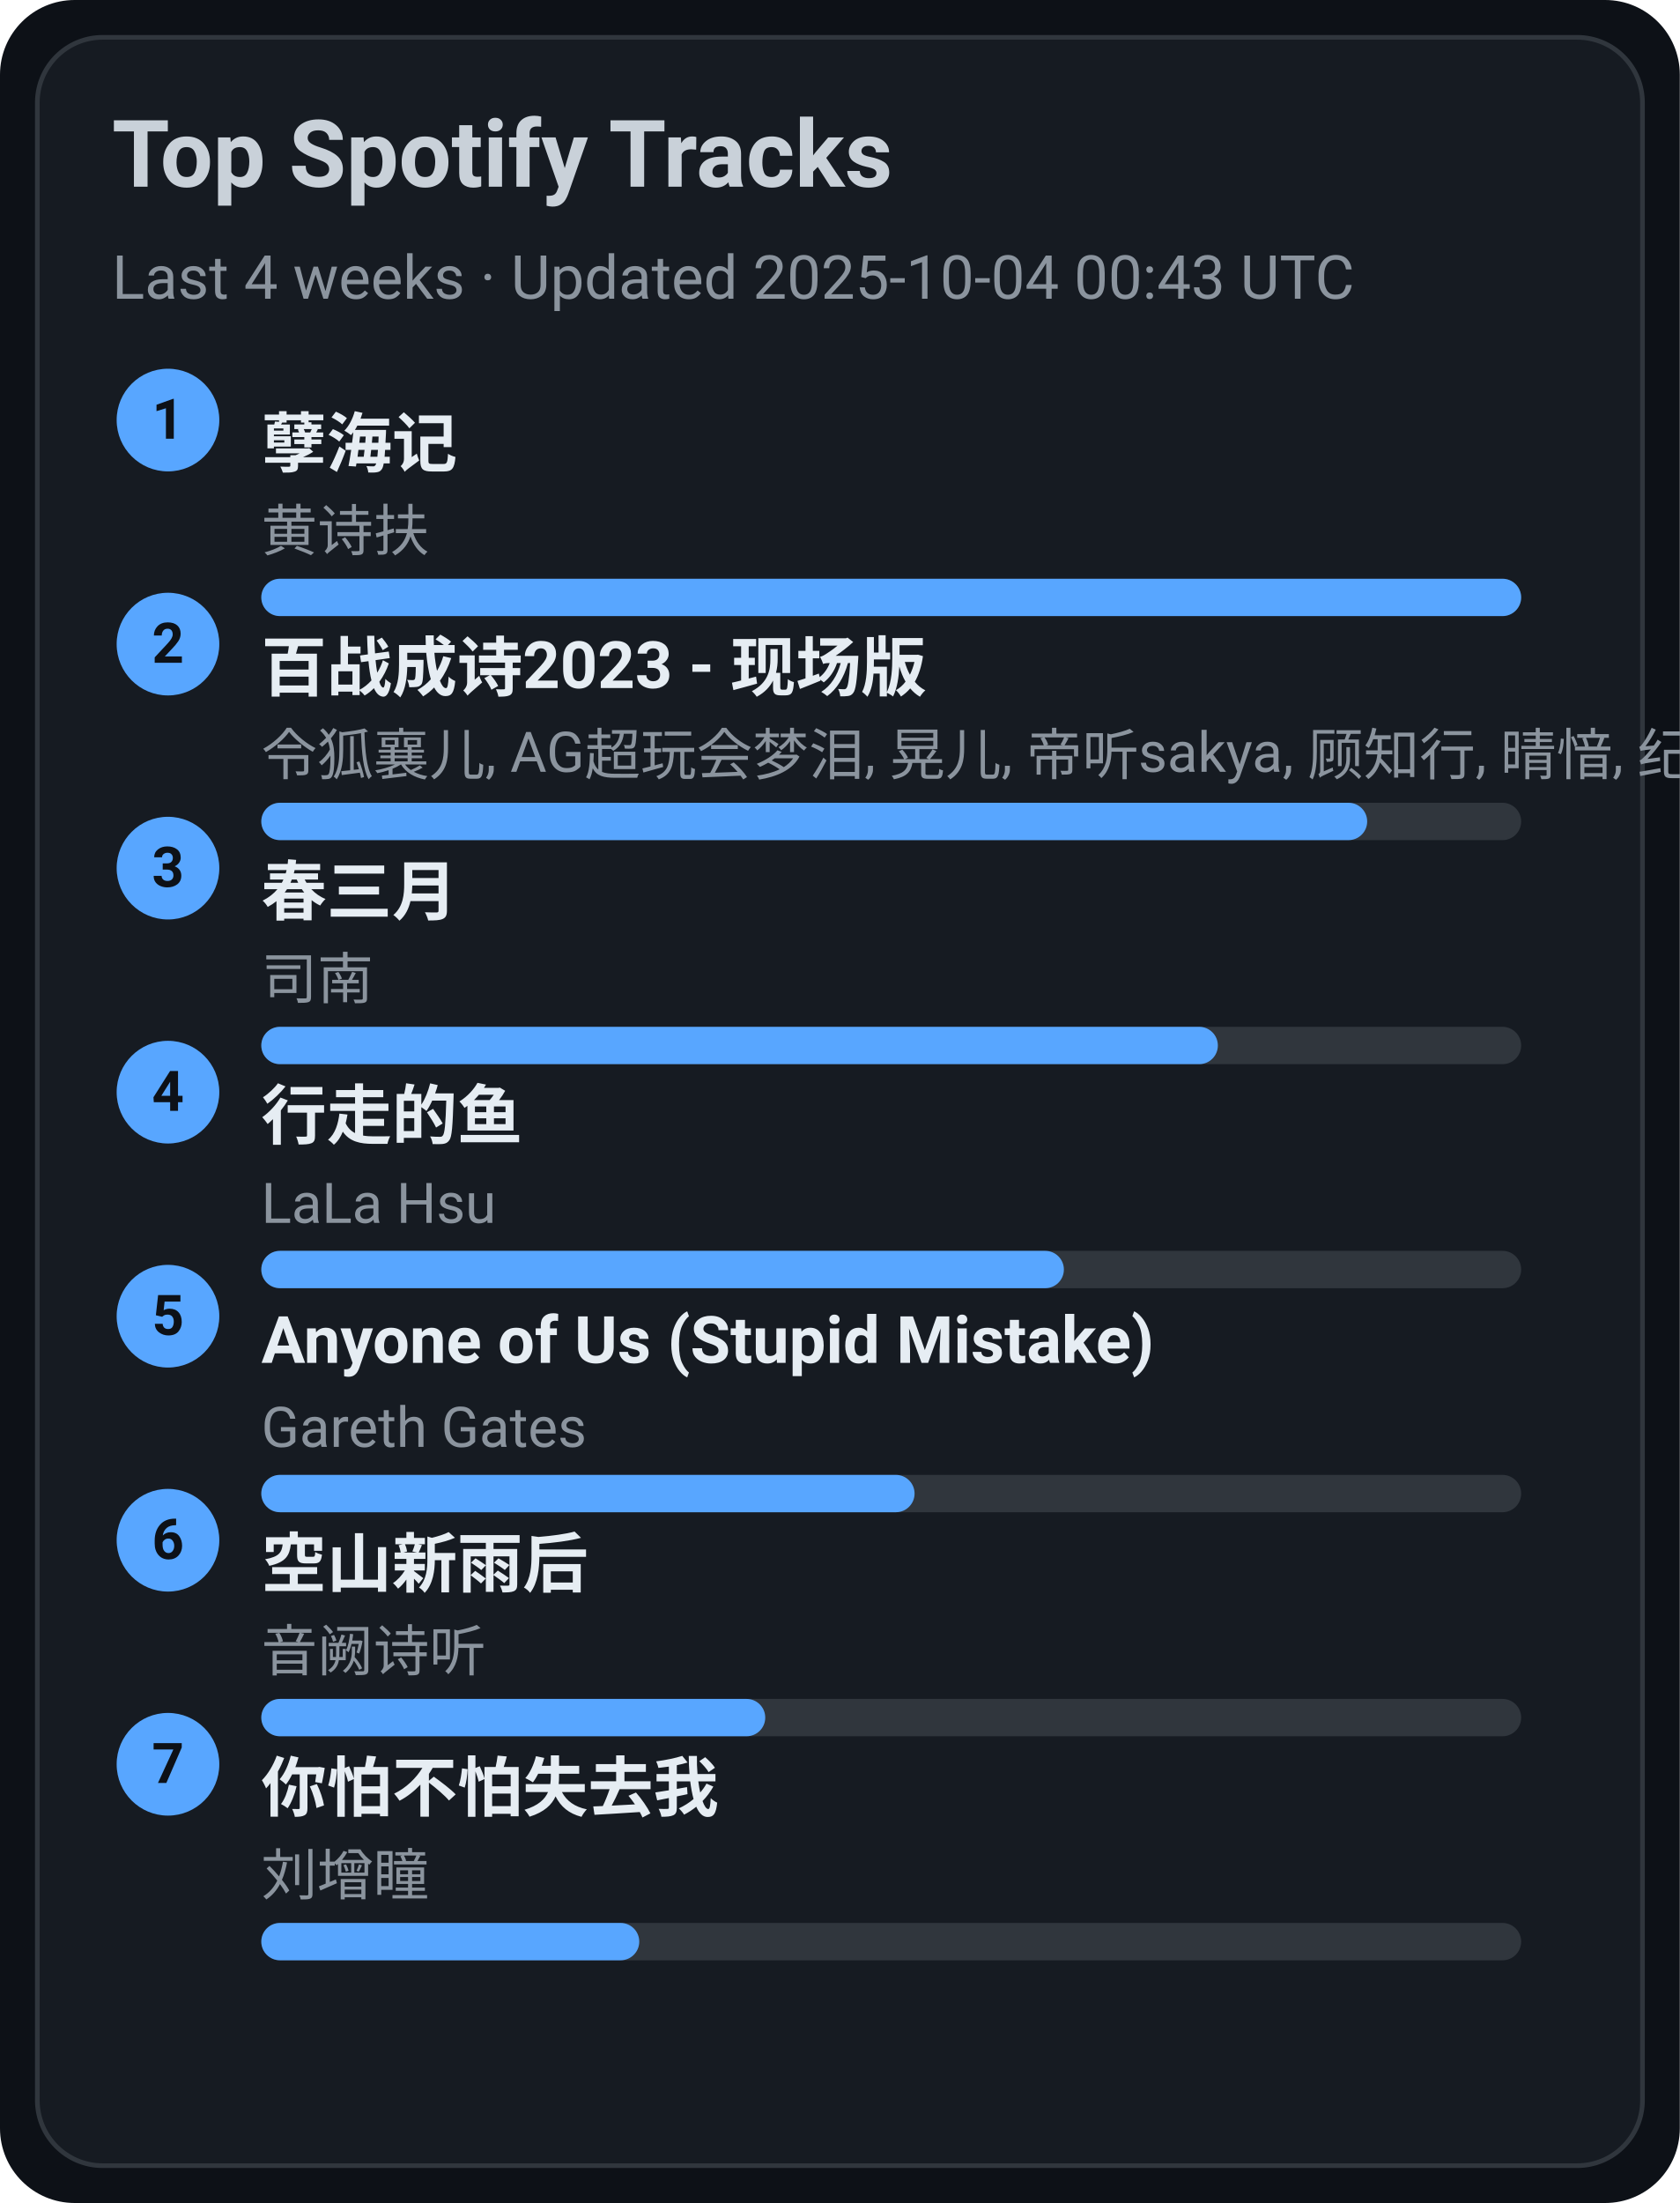
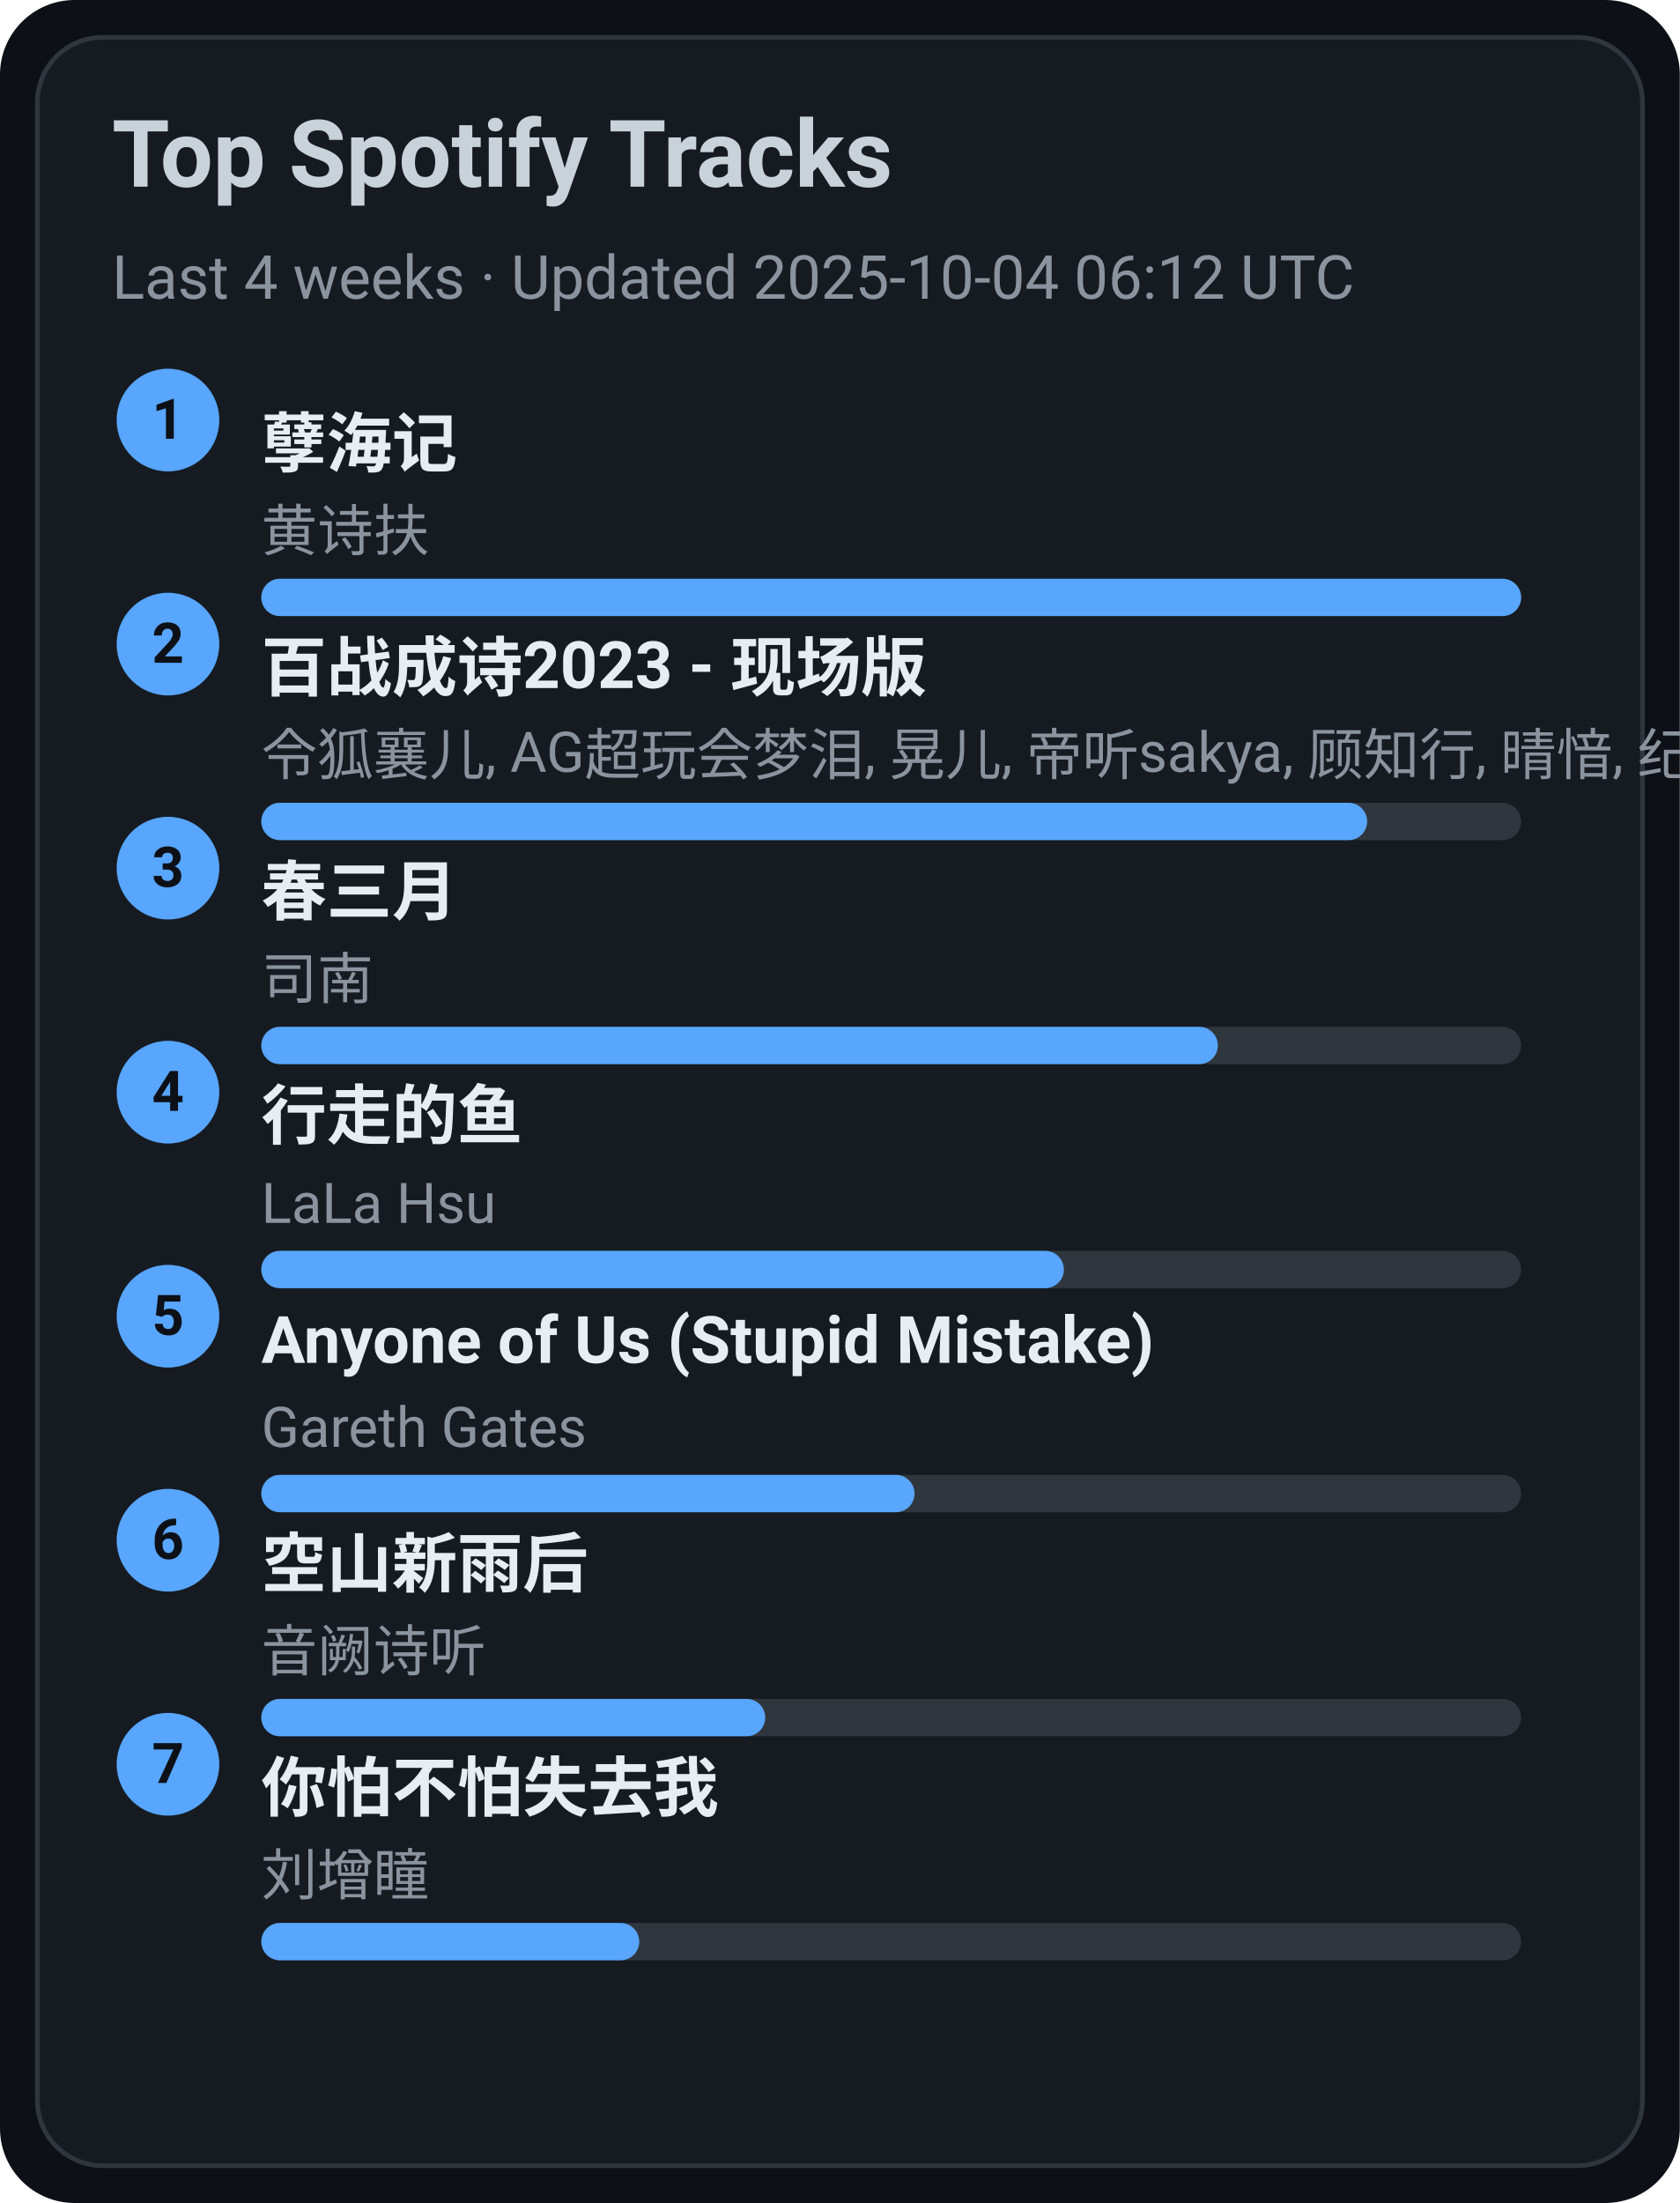
<svg xmlns="http://www.w3.org/2000/svg" width="360" height="472" viewBox="0 0 360 472">
  <style>text{font-family:-apple-system,BlinkMacSystemFont,Segoe UI,Roboto,Ubuntu,Helvetica Neue,Arial,Noto Sans,sans-serif}</style>
  <rect width="360" height="472" rx="16" fill="#0d1117" />
  <rect x="8" y="8" width="344" height="456" rx="14" fill="#161b22" stroke="#30363d" />
  <text x="24" y="40" font-size="20" fill="#c9d1d9" font-weight="600">Top Spotify Tracks</text>
-   <text x="24" y="64" font-size="13" fill="#8b949e">Last 4 weeks · Updated 2025-10-04 00:43 UTC</text>
+   <text x="24" y="64" font-size="13" fill="#8b949e">Last 4 weeks · Updated 2025-10-04 06:12 UTC</text>
  <circle cx="36" cy="90" r="11" fill="#58a6ff" />
  <text x="36" y="94" text-anchor="middle" font-size="12" fill="#0d1117" font-weight="700">1</text>
  <a href="https://open.spotify.com/track/3eIovUMhirNN6btJbpzNqD" target="_blank" rel="noopener noreferrer">
    <text x="56" y="100" font-size="14" fill="#e6edf3" font-weight="600">孽海记</text>
  </a>
  <text x="56" y="118" font-size="12" fill="#8b949e">黄诗扶</text>
  <rect x="56" y="124" width="270" height="8" rx="4" fill="#30363d" />
  <rect x="56" y="124" width="270" height="8" rx="4" fill="#58a6ff" />
  <circle cx="36" cy="138" r="11" fill="#58a6ff" />
  <text x="36" y="142" text-anchor="middle" font-size="12" fill="#0d1117" font-weight="700">2</text>
  <a href="https://open.spotify.com/track/2gttnS8fWnDwziLFt2TLEi" target="_blank" rel="noopener noreferrer">
    <text x="56" y="148" font-size="14" fill="#e6edf3" font-weight="600">百战成诗2023 - 现场版</text>
  </a>
  <text x="56" y="166" font-size="12" fill="#8b949e">令狐襄儿, AG超玩会梦泪, 晃儿, 帝听sakya, 顾知行, 晴愔, 纪粹希, 于冬然, 呦猫UNEKO</text>
  <rect x="56" y="172" width="270" height="8" rx="4" fill="#30363d" />
  <rect x="56" y="172" width="237" height="8" rx="4" fill="#58a6ff" />
  <circle cx="36" cy="186" r="11" fill="#58a6ff" />
  <text x="36" y="190" text-anchor="middle" font-size="12" fill="#0d1117" font-weight="700">3</text>
  <a href="https://open.spotify.com/track/5A9BOP4WTk2UayDlMb8w98" target="_blank" rel="noopener noreferrer">
    <text x="56" y="196" font-size="14" fill="#e6edf3" font-weight="600">春三月</text>
  </a>
  <text x="56" y="214" font-size="12" fill="#8b949e">司南</text>
  <rect x="56" y="220" width="270" height="8" rx="4" fill="#30363d" />
  <rect x="56" y="220" width="205" height="8" rx="4" fill="#58a6ff" />
  <circle cx="36" cy="234" r="11" fill="#58a6ff" />
  <text x="36" y="238" text-anchor="middle" font-size="12" fill="#0d1117" font-weight="700">4</text>
  <a href="https://open.spotify.com/track/5tGyQ1cWTaHBfZSHWr8AZb" target="_blank" rel="noopener noreferrer">
    <text x="56" y="244" font-size="14" fill="#e6edf3" font-weight="600">行走的鱼</text>
  </a>
  <text x="56" y="262" font-size="12" fill="#8b949e">LaLa Hsu</text>
  <rect x="56" y="268" width="270" height="8" rx="4" fill="#30363d" />
  <rect x="56" y="268" width="172" height="8" rx="4" fill="#58a6ff" />
  <circle cx="36" cy="282" r="11" fill="#58a6ff" />
  <text x="36" y="286" text-anchor="middle" font-size="12" fill="#0d1117" font-weight="700">5</text>
  <a href="https://open.spotify.com/track/7KZo8AI9F3Vnn3FXEYBL9f" target="_blank" rel="noopener noreferrer">
    <text x="56" y="292" font-size="14" fill="#e6edf3" font-weight="600">Anyone of Us (Stupid Mistake)</text>
  </a>
  <text x="56" y="310" font-size="12" fill="#8b949e">Gareth Gates</text>
  <rect x="56" y="316" width="270" height="8" rx="4" fill="#30363d" />
  <rect x="56" y="316" width="140" height="8" rx="4" fill="#58a6ff" />
  <circle cx="36" cy="330" r="11" fill="#58a6ff" />
  <text x="36" y="334" text-anchor="middle" font-size="12" fill="#0d1117" font-weight="700">6</text>
  <a href="https://open.spotify.com/track/7c1D58U8AIVOGlYzh5U6sk" target="_blank" rel="noopener noreferrer">
    <text x="56" y="340" font-size="14" fill="#e6edf3" font-weight="600">空山新雨后</text>
  </a>
  <text x="56" y="358" font-size="12" fill="#8b949e">音阙诗听</text>
  <rect x="56" y="364" width="270" height="8" rx="4" fill="#30363d" />
  <rect x="56" y="364" width="108" height="8" rx="4" fill="#58a6ff" />
  <circle cx="36" cy="378" r="11" fill="#58a6ff" />
  <text x="36" y="382" text-anchor="middle" font-size="12" fill="#0d1117" font-weight="700">7</text>
  <a href="https://open.spotify.com/track/0vKJhYNufamYZncaY3A8TO" target="_blank" rel="noopener noreferrer">
    <text x="56" y="388" font-size="14" fill="#e6edf3" font-weight="600">你怕不怕失去我</text>
  </a>
  <text x="56" y="406" font-size="12" fill="#8b949e">刘增瞳</text>
  <rect x="56" y="412" width="270" height="8" rx="4" fill="#30363d" />
  <rect x="56" y="412" width="81" height="8" rx="4" fill="#58a6ff" />
</svg>
